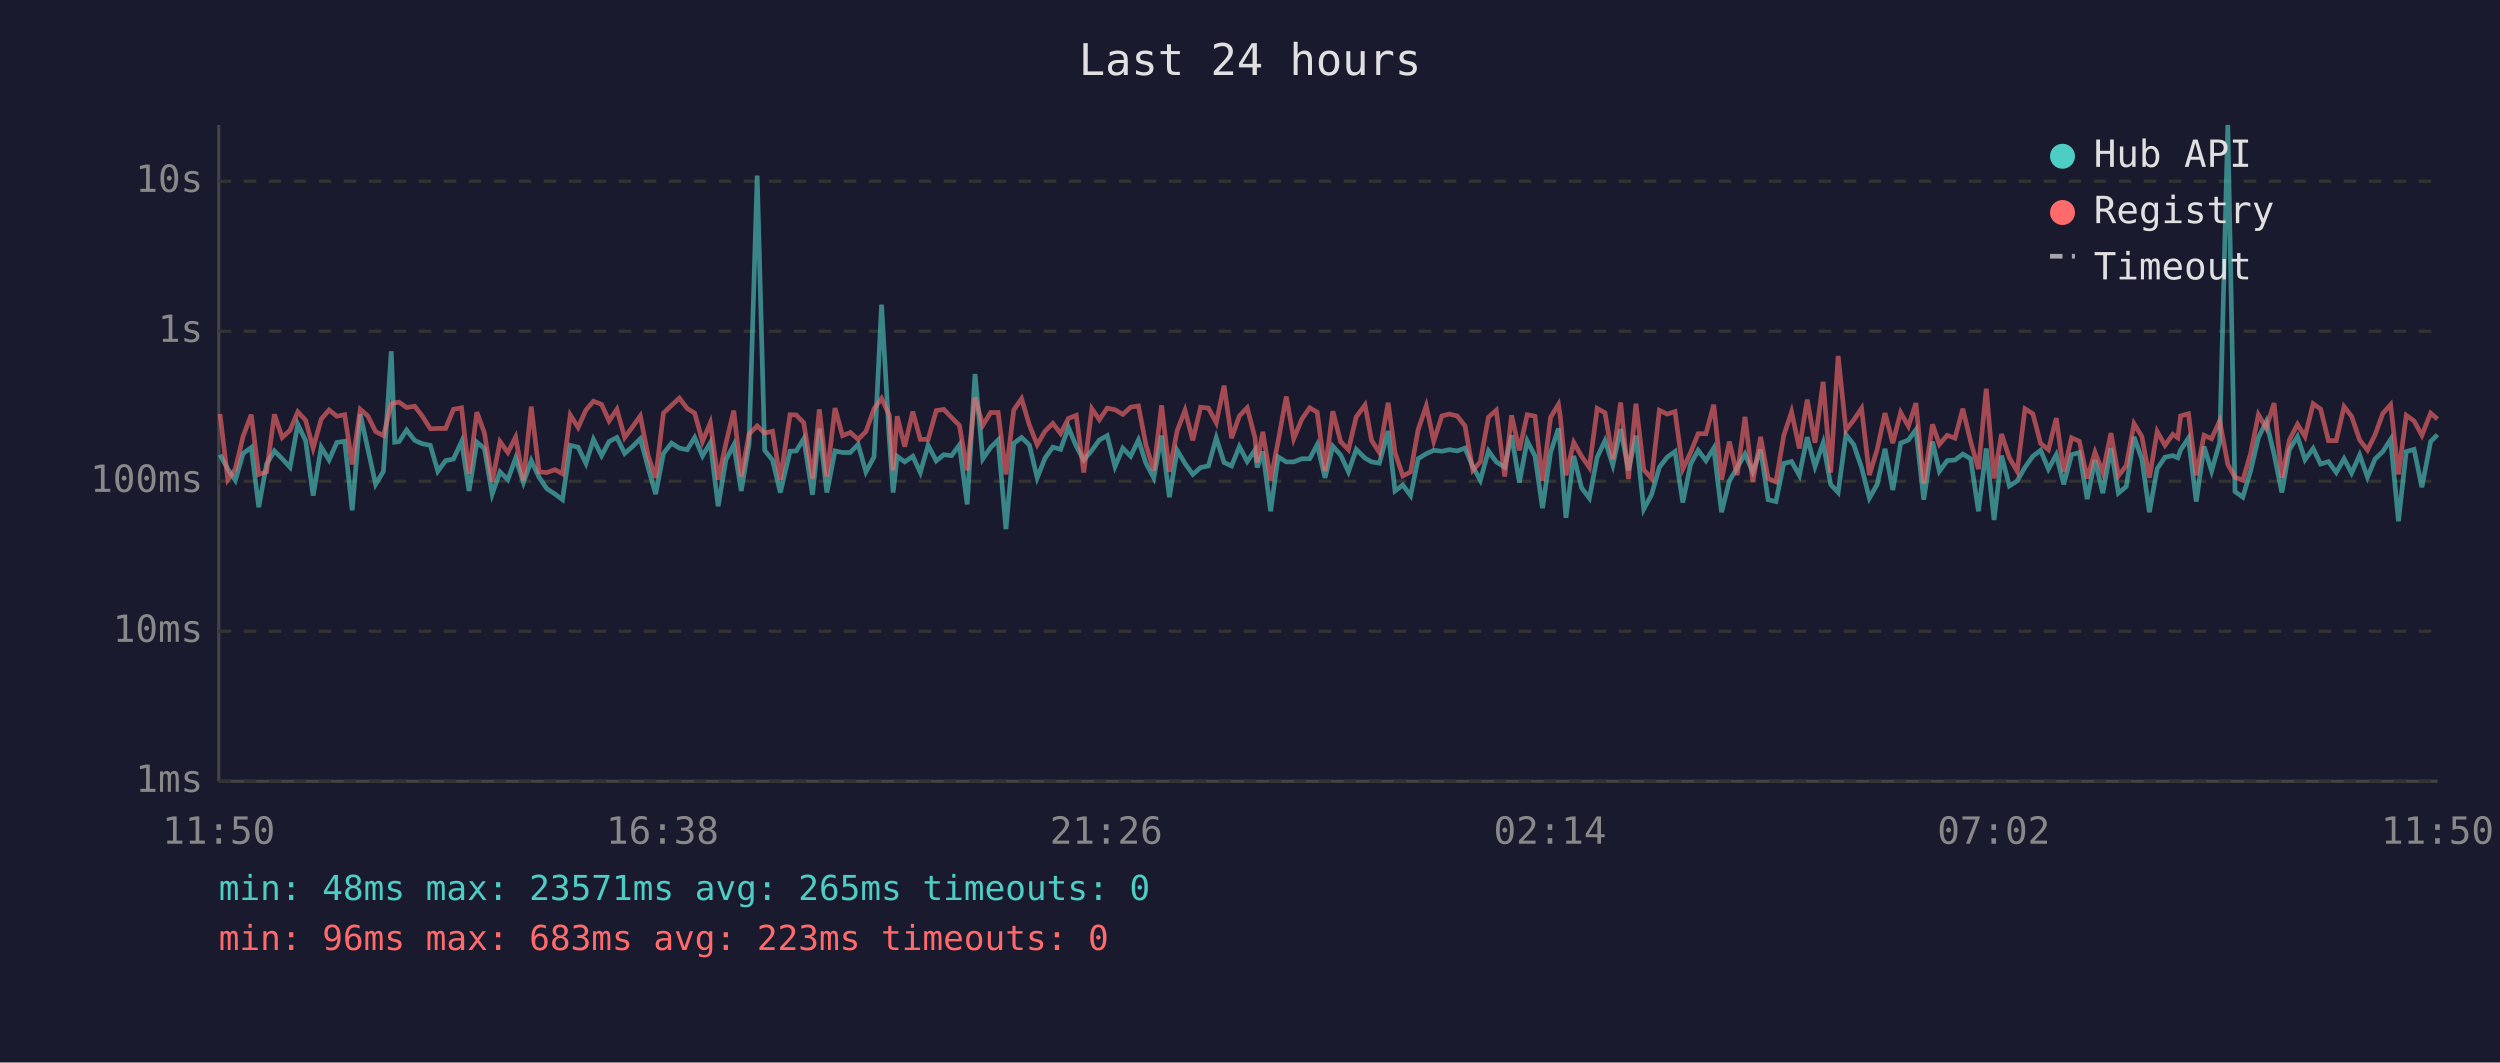
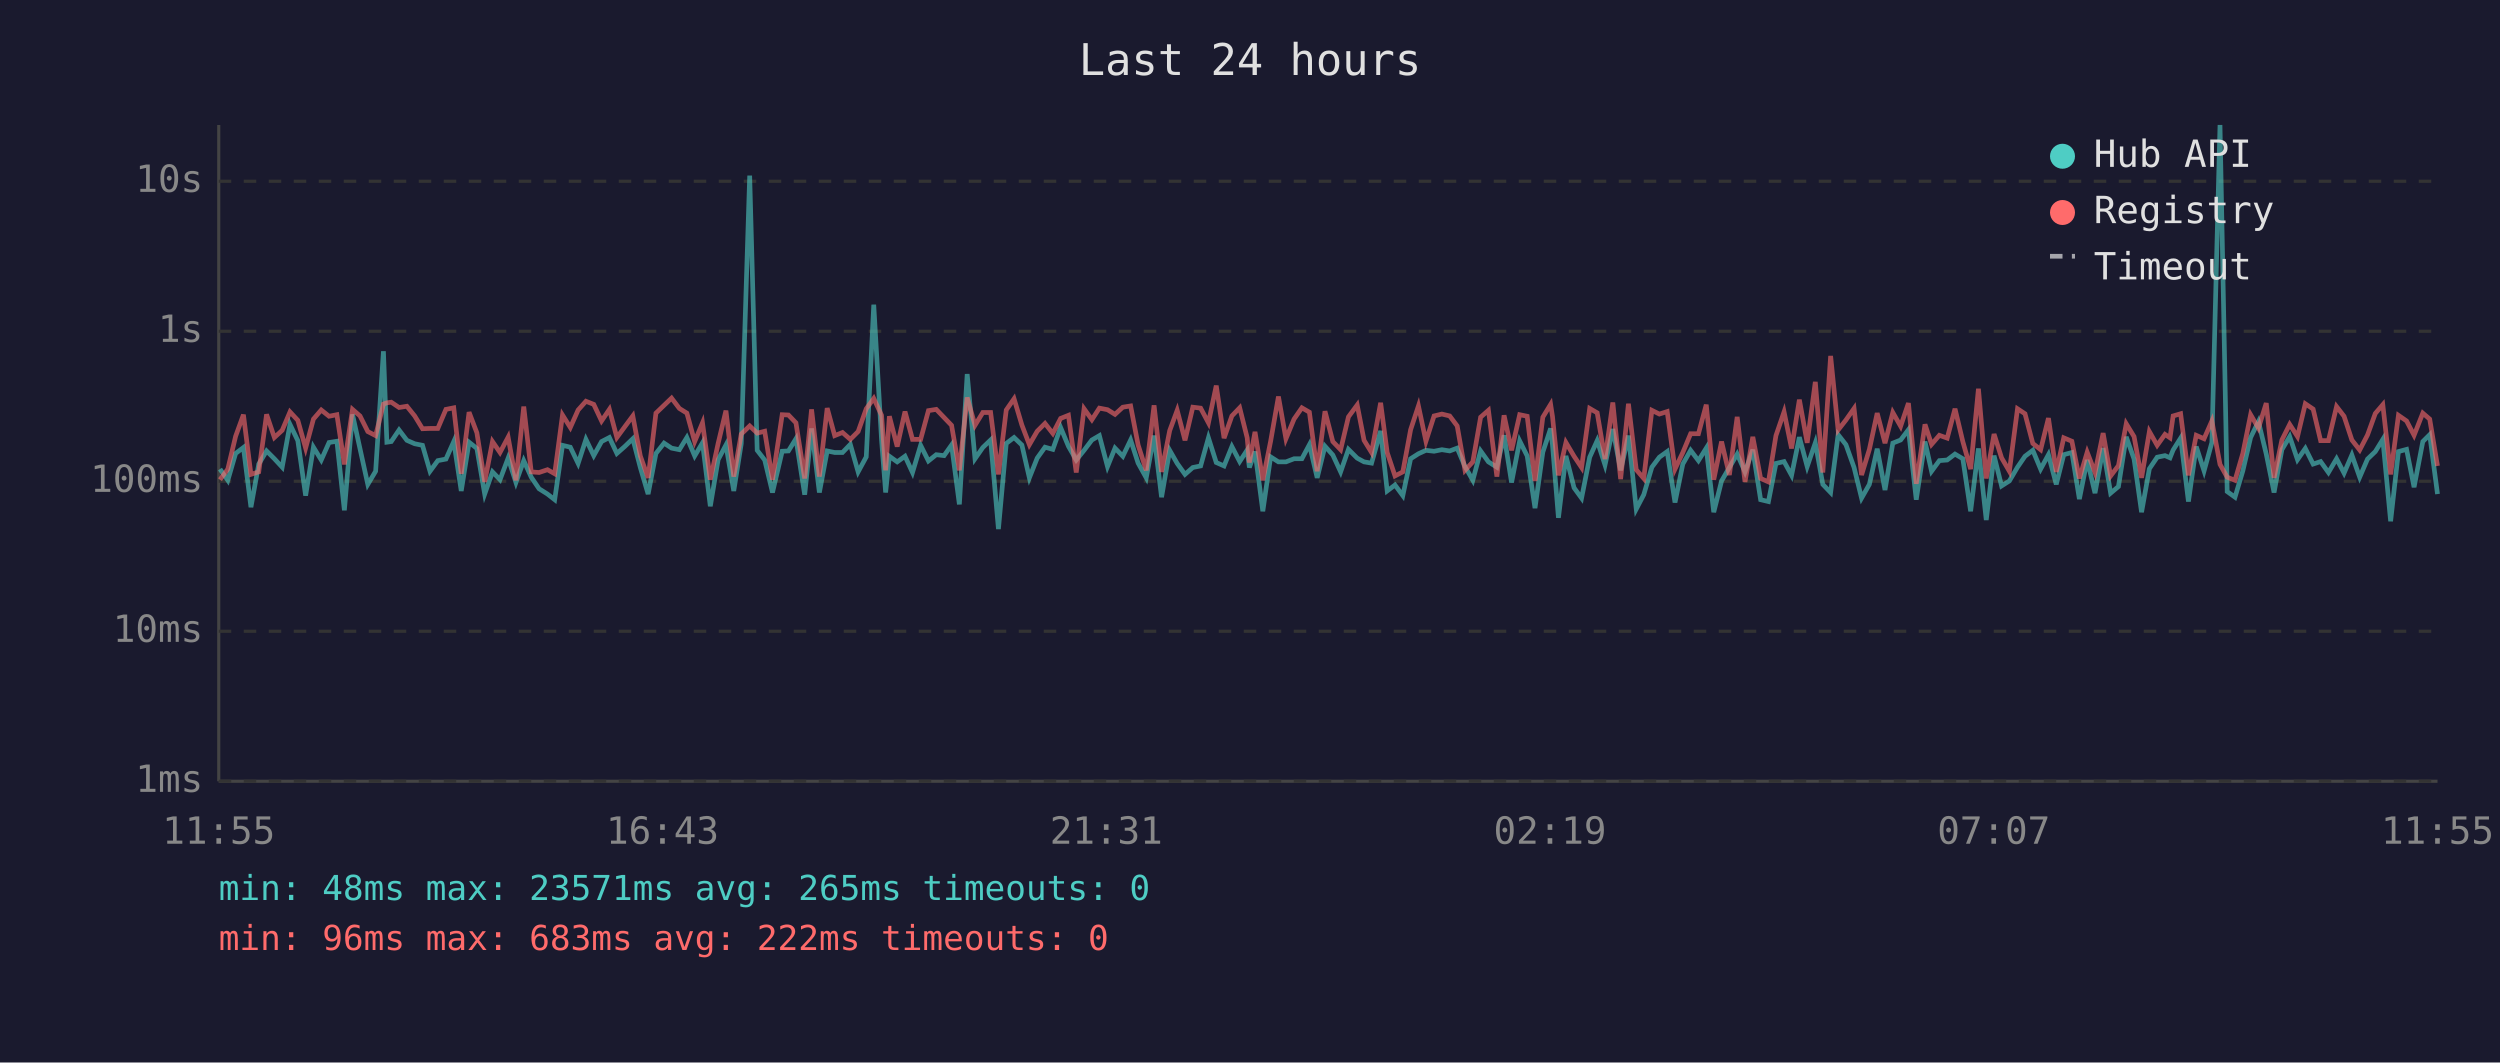
<svg xmlns="http://www.w3.org/2000/svg" viewBox="0 0 800 340" font-family="monospace" font-size="12">
  <rect width="800" height="340" fill="#1a1a2e" />
  <text x="400" y="24" fill="#e0e0e0" font-size="14" text-anchor="middle">Last 24 hours</text>
  <line x1="70" y1="40" x2="70" y2="250" stroke="#444" stroke-width="1" />
  <line x1="70" y1="250" x2="780" y2="250" stroke="#444" stroke-width="1" />
  <line x1="70" y1="250" x2="780" y2="250" stroke="#333" stroke-width="1" stroke-dasharray="4" />
  <text x="65" y="250" fill="#888" text-anchor="end" dominant-baseline="middle">1ms</text>
  <line x1="70" y1="202" x2="780" y2="202" stroke="#333" stroke-width="1" stroke-dasharray="4" />
  <text x="65" y="202" fill="#888" text-anchor="end" dominant-baseline="middle">10ms</text>
  <line x1="70" y1="154" x2="780" y2="154" stroke="#333" stroke-width="1" stroke-dasharray="4" />
  <text x="65" y="154" fill="#888" text-anchor="end" dominant-baseline="middle">100ms</text>
  <line x1="70" y1="106" x2="780" y2="106" stroke="#333" stroke-width="1" stroke-dasharray="4" />
  <text x="65" y="106" fill="#888" text-anchor="end" dominant-baseline="middle">1s</text>
  <line x1="70" y1="58" x2="780" y2="58" stroke="#333" stroke-width="1" stroke-dasharray="4" />
  <text x="65" y="58" fill="#888" text-anchor="end" dominant-baseline="middle">10s</text>
-   <text x="70" y="270" fill="#888" text-anchor="middle">11:50</text>
-   <text x="212" y="270" fill="#888" text-anchor="middle">16:38</text>
-   <text x="354" y="270" fill="#888" text-anchor="middle">21:26</text>
-   <text x="496" y="270" fill="#888" text-anchor="middle">02:14</text>
-   <text x="638" y="270" fill="#888" text-anchor="middle">07:02</text>
-   <text x="780" y="270" fill="#888" text-anchor="middle">11:50</text>
-   <polyline points="70.4,145.5 72.9,150.1 75.3,153.7 77.8,145.1 80.4,143.2 82.8,162.3 85.3,148.5 87.8,144.3 90.3,146.8 92.8,149.5 95.3,135.8 97.8,141.0 100.2,158.6 102.8,143.1 105.3,147.2 107.8,141.6 110.3,141.2 112.7,163.3 115.3,132.6 117.7,143.6 120.2,155.0 122.7,150.8 125.2,112.4 126.3,141.5 127.7,141.3 130.1,137.6 132.7,140.9 135.1,142.0 137.7,142.5 140.1,150.8 142.6,147.4 145.1,146.9 147.7,141.3 150.1,157.1 152.6,141.5 155.0,143.5 157.5,158.1 160.0,151.0 162.5,153.5 165.0,146.6 167.5,154.4 170.0,147.4 172.5,152.7 175.0,156.4 177.6,158.1 180.0,159.9 182.5,142.5 185.0,143.1 187.5,148.3 189.9,140.6 192.5,145.8 194.9,141.3 197.4,140.0 199.9,145.1 202.4,142.9 204.9,140.4 207.4,149.6 209.8,158.1 212.3,145.1 214.9,141.8 217.4,143.4 219.9,143.9 222.3,140.0 224.8,145.9 227.3,141.7 229.8,162.0 232.3,147.1 234.8,142.4 237.2,157.1 239.7,142.0 242.3,56.2 244.7,144.1 247.2,147.2 249.7,157.6 252.8,144.4 254.8,144.3 257.2,140.4 260.0,158.3 262.2,137.1 264.6,157.6 267.2,144.3 269.6,144.8 272.1,144.8 274.6,142.2 277.1,151.0 279.7,146.2 282.1,97.5 284.6,140.8 285.8,157.6 287.1,146.0 289.5,147.8 292.1,146.0 294.5,151.2 297.0,142.5 299.6,147.5 302.0,145.5 304.5,145.8 307.0,142.4 309.5,161.4 312.0,119.7 314.5,146.8 317.0,143.2 319.4,140.8 321.9,169.3 324.4,141.9 326.9,140.0 329.4,142.4 331.9,152.9 334.4,146.6 336.9,143.1 339.4,143.8 341.9,136.8 344.4,142.8 346.8,147.2 349.4,144.1 351.8,140.8 354.3,139.4 356.8,149.3 359.3,143.4 361.8,146.0 364.3,140.8 366.7,148.2 369.2,152.9 371.7,139.4 374.2,159.1 376.7,144.1 379.2,148.3 381.7,151.8 384.2,149.6 386.7,149.1 389.2,140.1 391.7,148.0 394.1,149.1 396.6,142.9 399.1,147.7 401.6,144.0 402.3,149.6 404.1,144.5 406.6,163.6 409.0,146.2 411.6,147.8 414.0,147.8 416.6,146.8 419.1,146.8 421.5,142.3 424.0,152.9 426.5,142.8 429.0,145.6 431.5,151.0 434.0,143.8 436.8,146.6 438.9,147.8 441.4,148.2 444.2,137.9 446.4,157.1 448.9,155.2 451.4,158.6 453.8,146.8 456.4,145.2 458.8,144.1 461.4,144.4 463.8,143.9 466.3,144.3 468.8,143.4 471.3,149.3 473.7,153.7 476.3,144.3 478.8,147.8 481.5,149.5 483.7,139.3 486.2,154.4 488.7,141.1 491.2,145.9 493.6,162.6 496.2,144.7 498.7,137.1 499.3,142.4 501.1,165.7 503.6,145.9 506.1,156.1 508.6,159.4 511.1,146.3 513.6,141.0 516.1,148.8 518.6,137.3 521.1,150.5 523.5,139.4 526.0,162.9 528.5,158.3 531.0,149.5 533.5,146.3 536.0,144.5 538.5,160.8 541.0,148.5 543.4,144.1 545.9,147.4 548.4,143.4 550.9,163.9 553.4,153.9 555.9,149.6 558.4,145.3 560.9,151.0 563.4,143.9 565.8,159.9 568.3,160.5 570.8,148.3 573.3,147.7 575.8,152.1 578.3,139.9 580.8,149.3 583.4,141.7 585.8,155.0 588.2,157.6 590.7,139.1 593.2,142.3 595.7,149.6 598.2,159.4 600.7,155.0 603.2,143.6 605.7,156.8 608.2,141.8 610.7,140.8 613.1,137.5 615.6,159.9 618.4,141.3 620.6,150.8 623.1,147.4 625.6,147.2 628.1,145.3 630.6,146.8 633.1,163.6 635.6,143.5 638.1,166.4 640.5,145.8 643.0,155.5 645.5,153.9 648.0,149.5 650.5,146.0 653.0,144.1 655.5,150.1 658.0,145.5 660.4,155.0 662.9,145.5 665.4,144.8 667.9,159.7 670.4,147.2 672.9,157.8 675.5,143.4 677.9,157.8 680.4,155.7 682.9,139.8 685.4,146.9 687.8,163.9 690.3,150.0 692.8,146.3 695.3,145.8 696.9,146.5 697.8,144.0 700.3,140.2 702.8,160.5 705.3,142.9 707.7,150.7 710.3,141.6 712.9,40.0 715.2,157.3 717.7,159.1 720.2,150.7 722.7,140.0 725.2,134.9 727.7,145.3 730.2,157.6 732.6,143.9 735.2,139.7 737.6,147.1 740.2,143.5 742.6,148.5 745.1,147.7 747.6,151.2 750.1,146.8 752.5,151.4 755.1,145.6 757.6,152.7 760.0,146.9 762.5,144.5 765.0,140.6 767.5,166.8 770.0,144.5 772.5,143.8 775.0,155.9 777.8,141.3 780.0,139.1" fill="none" stroke="#4ecdc4" stroke-width="1.5" opacity="0.6" />
-   <polyline points="70.4,132.5 72.9,153.5 75.3,150.1 77.8,139.6 80.4,132.7 82.8,151.8 85.3,151.0 87.8,132.6 90.3,140.0 92.8,137.7 95.3,131.8 97.8,134.5 100.2,143.4 102.8,134.1 105.3,131.2 107.8,133.2 110.3,132.7 112.7,148.6 115.3,131.0 117.7,133.1 120.2,138.1 122.7,139.4 125.2,129.3 126.3,128.9 127.7,128.7 130.1,130.4 132.7,130.0 135.1,133.1 137.7,137.2 140.1,137.1 142.6,137.1 145.1,131.0 147.7,130.5 150.1,151.6 152.6,131.9 155.0,138.5 157.5,154.2 160.0,141.3 162.5,144.8 165.0,139.9 167.5,153.7 170.0,130.1 172.5,151.0 175.0,151.2 177.6,150.3 180.0,151.6 182.5,132.8 185.0,136.8 187.5,131.2 189.9,128.4 192.5,129.4 194.9,134.7 197.4,131.0 199.9,140.0 202.4,136.6 204.9,133.1 207.4,145.9 209.8,152.9 212.3,132.2 214.9,129.7 217.4,127.4 219.9,130.7 222.3,132.2 224.8,141.3 227.3,135.3 229.8,153.5 232.3,141.9 234.8,131.4 237.2,152.5 239.7,138.9 242.3,136.3 244.7,138.6 247.2,138.0 249.7,153.5 252.8,132.7 254.8,132.8 257.2,135.3 260.0,153.1 262.2,131.0 264.6,152.5 267.2,130.6 269.6,139.4 272.1,138.4 274.6,140.6 277.1,138.1 279.7,130.8 282.1,127.5 284.6,132.9 285.8,150.5 287.1,133.2 289.5,142.9 292.1,131.7 294.5,140.6 297.0,140.6 299.6,131.4 302.0,131.0 304.5,133.6 307.0,136.1 309.5,150.5 312.0,127.2 314.5,136.1 317.0,132.0 319.4,132.0 321.9,151.8 324.4,131.2 326.9,127.6 329.4,136.0 331.9,142.3 334.4,138.0 336.9,135.5 339.4,138.7 341.9,133.9 344.4,132.9 346.8,151.2 349.4,130.8 351.8,134.3 354.3,130.6 356.8,131.1 359.3,132.6 361.8,130.3 364.3,129.9 366.7,142.4 369.2,150.5 371.7,129.7 374.2,151.0 376.7,137.8 379.2,131.3 381.7,140.9 384.2,130.3 386.7,130.6 389.2,135.3 391.7,123.4 394.1,140.2 396.6,133.1 399.1,130.5 401.6,140.1 402.3,148.0 404.1,138.2 406.6,153.7 409.0,141.2 411.6,126.9 414.0,140.4 416.6,134.1 419.1,130.5 421.5,131.9 424.0,150.8 426.5,131.6 429.0,141.3 431.5,143.9 434.0,133.4 436.8,129.6 438.9,140.9 441.4,144.8 444.2,128.9 446.4,144.8 448.9,152.3 451.4,151.0 453.8,137.5 456.4,129.9 458.8,141.2 461.4,133.1 463.8,132.5 466.3,133.1 468.8,136.3 471.3,150.5 473.7,147.8 476.3,133.5 478.8,131.3 481.5,152.5 483.7,132.9 486.2,144.1 488.7,132.7 491.2,133.2 493.6,153.9 496.2,133.5 498.7,129.4 499.3,133.3 501.1,152.1 503.6,141.6 506.1,146.0 508.6,149.6 511.1,130.7 513.6,132.1 516.1,146.9 518.6,128.8 521.1,153.3 523.5,129.2 526.0,150.3 528.5,153.1 531.0,131.3 533.5,132.5 536.0,131.7 538.5,150.1 541.0,144.8 543.4,138.8 545.9,138.8 548.4,129.5 550.9,153.5 553.4,141.3 555.9,152.0 558.4,133.4 560.9,154.2 563.4,139.8 565.8,153.1 568.3,154.2 570.8,139.4 573.3,131.8 575.8,143.5 578.3,127.9 580.8,141.7 583.4,122.2 585.8,151.2 588.2,113.9 590.7,137.6 593.2,134.4 595.7,130.7 598.2,152.0 600.7,143.8 603.2,132.2 605.7,141.8 608.2,132.0 610.7,136.4 613.1,129.0 615.6,154.8 618.4,135.8 620.6,142.2 623.1,139.3 625.6,140.2 628.1,130.8 630.6,141.3 633.1,150.1 635.6,124.4 638.1,153.1 640.5,138.9 643.0,146.5 645.5,150.8 648.0,130.8 650.5,132.4 653.0,141.9 655.5,143.9 658.0,133.8 660.4,151.0 662.9,140.1 665.4,141.2 667.9,153.1 670.4,144.7 672.9,151.2 675.5,138.6 677.9,152.3 680.4,149.0 682.9,135.6 685.4,139.7 687.8,152.9 690.3,138.1 692.8,142.5 695.3,139.0 696.9,140.1 697.8,133.1 700.3,132.4 702.8,152.1 705.3,139.3 707.7,140.4 710.3,134.7 712.9,148.6 715.2,152.7 717.7,153.7 720.2,145.1 722.7,132.7 725.2,137.0 727.7,129.0 730.2,152.9 732.6,140.8 735.2,135.8 737.6,139.7 740.2,129.2 742.6,130.9 745.1,141.0 747.6,141.0 750.1,130.1 752.5,133.2 755.1,140.8 757.6,144.0 760.0,139.2 762.5,132.3 765.0,129.5 767.5,151.8 770.0,132.9 772.5,134.7 775.0,139.3 777.8,132.2 780.0,134.1" fill="none" stroke="#ff6b6b" stroke-width="1.5" opacity="0.6" />
+   <text x="70" y="270" fill="#888" text-anchor="middle">11:55</text>
+   <text x="212" y="270" fill="#888" text-anchor="middle">16:43</text>
+   <text x="354" y="270" fill="#888" text-anchor="middle">21:31</text>
+   <text x="496" y="270" fill="#888" text-anchor="middle">02:19</text>
+   <text x="638" y="270" fill="#888" text-anchor="middle">07:07</text>
+   <text x="780" y="270" fill="#888" text-anchor="middle">11:55</text>
+   <polyline points="70.4,150.1 72.9,153.7 75.4,145.1 77.9,143.2 80.3,162.3 82.8,148.5 85.3,144.3 87.8,146.8 90.3,149.5 92.8,135.8 95.3,141.0 97.8,158.6 100.3,143.1 102.8,147.2 105.3,141.6 107.8,141.2 110.2,163.3 112.8,132.6 115.2,143.6 117.7,155.0 120.2,150.8 122.7,112.4 123.8,141.5 125.2,141.3 127.7,137.6 130.2,140.9 132.7,142.0 135.2,142.5 137.6,150.8 140.1,147.4 142.7,146.9 145.2,141.3 147.6,157.1 150.1,141.5 152.6,143.5 155.1,158.1 157.6,151.0 160.0,153.5 162.6,146.6 165.1,154.4 167.6,147.4 170.0,152.7 172.5,156.4 175.2,158.1 177.5,159.9 180.0,142.5 182.5,143.1 185.0,148.3 187.5,140.6 190.0,145.8 192.5,141.3 195.0,140.0 197.4,145.1 199.9,142.9 202.5,140.4 204.9,149.6 207.4,158.1 209.9,145.1 212.5,141.8 214.9,143.4 217.4,143.9 219.8,140.0 222.3,145.9 224.8,141.7 227.3,162.0 229.8,147.1 232.3,142.4 234.8,157.1 237.2,142.0 239.9,56.2 242.3,144.1 244.7,147.2 247.2,157.6 250.3,144.4 252.3,144.3 254.7,140.4 257.5,158.3 259.7,137.1 262.2,157.6 264.7,144.3 267.1,144.8 269.6,144.8 272.1,142.2 274.6,151.0 277.2,146.2 279.6,97.5 282.1,140.8 283.4,157.6 284.6,146.0 287.1,147.8 289.6,146.0 292.0,151.2 294.6,142.5 297.1,147.5 299.6,145.5 302.1,145.8 304.5,142.4 307.0,161.4 309.5,119.7 312.0,146.8 314.5,143.2 317.0,140.8 319.5,169.3 322.0,141.9 324.5,140.0 327.0,142.4 329.4,152.9 331.9,146.6 334.4,143.1 336.9,143.8 339.4,136.8 341.9,142.8 344.4,147.2 346.9,144.1 349.4,140.8 351.8,139.4 354.4,149.3 356.8,143.4 359.3,146.0 361.8,140.8 364.2,148.2 366.8,152.9 369.3,139.4 371.7,159.1 374.3,144.1 376.7,148.3 379.2,151.8 381.7,149.6 384.2,149.1 386.7,140.1 389.2,148.0 391.7,149.1 394.2,142.9 396.7,147.7 399.1,144.0 399.8,149.6 401.6,144.5 404.1,163.6 406.6,146.2 409.1,147.8 411.5,147.8 414.1,146.8 416.6,146.8 419.0,142.3 421.5,152.9 424.0,142.8 426.5,145.6 429.0,151.0 431.5,143.8 434.3,146.6 436.5,147.8 438.9,148.2 441.8,137.9 443.9,157.1 446.4,155.2 448.9,158.6 451.4,146.8 453.9,145.2 456.3,144.1 458.9,144.4 461.4,143.9 463.9,144.3 466.3,143.4 468.8,149.3 471.3,153.7 473.8,144.3 476.3,147.8 479.0,149.5 481.3,139.3 483.7,154.4 486.3,141.1 488.7,145.9 491.2,162.6 493.7,144.7 496.2,137.1 496.8,142.4 498.7,165.7 501.1,145.9 503.7,156.1 506.1,159.4 508.7,146.3 511.1,141.0 513.6,148.8 516.1,137.3 518.6,150.5 521.1,139.4 523.6,162.9 526.0,158.3 528.6,149.5 531.0,146.3 533.5,144.5 536.0,160.8 538.5,148.5 541.0,144.1 543.5,147.4 546.0,143.4 548.4,163.9 550.9,153.9 553.4,149.6 555.9,145.3 558.4,151.0 560.9,143.9 563.4,159.9 565.9,160.5 568.3,148.3 570.9,147.7 573.3,152.1 575.8,139.9 578.3,149.3 580.9,141.7 583.3,155.0 585.8,157.6 588.2,139.1 590.7,142.3 593.3,149.6 595.7,159.4 598.2,155.0 600.7,143.6 603.2,156.8 605.7,141.8 608.2,140.8 610.7,137.5 613.2,159.9 616.0,141.3 618.1,150.8 620.6,147.4 623.1,147.2 625.6,145.3 628.1,146.8 630.6,163.6 633.1,143.5 635.6,166.4 638.1,145.8 640.5,155.5 643.0,153.9 645.6,149.5 648.0,146.0 650.5,144.1 653.0,150.1 655.5,145.5 658.0,155.0 660.4,145.5 663.0,144.8 665.4,159.7 667.9,147.2 670.4,157.8 673.0,143.4 675.4,157.8 677.9,155.7 680.4,139.8 682.9,146.9 685.3,163.9 687.8,150.0 690.3,146.3 692.8,145.8 694.4,146.5 695.4,144.0 697.8,140.2 700.3,160.5 702.8,142.9 705.3,150.7 707.8,141.6 710.4,40.0 712.7,157.3 715.2,159.1 717.7,150.7 720.2,140.0 722.7,134.9 725.2,145.3 727.7,157.6 730.2,143.9 732.7,139.7 735.2,147.1 737.7,143.5 740.2,148.5 742.6,147.7 745.1,151.2 747.7,146.8 750.1,151.4 752.6,145.6 755.1,152.7 757.6,146.9 760.1,144.5 762.5,140.6 765.0,166.8 767.5,144.5 770.1,143.8 772.5,155.9 775.3,141.3 777.5,139.1 780.0,158.1" fill="none" stroke="#4ecdc4" stroke-width="1.5" opacity="0.6" />
+   <polyline points="70.4,153.5 72.9,150.1 75.4,139.6 77.9,132.7 80.3,151.8 82.8,151.0 85.3,132.6 87.8,140.0 90.3,137.7 92.8,131.8 95.3,134.5 97.8,143.4 100.3,134.1 102.8,131.2 105.3,133.2 107.8,132.7 110.2,148.6 112.8,131.0 115.2,133.1 117.7,138.1 120.2,139.4 122.7,129.3 123.8,128.9 125.2,128.7 127.7,130.4 130.2,130.0 132.7,133.1 135.2,137.2 137.6,137.1 140.1,137.1 142.7,131.0 145.2,130.5 147.6,151.6 150.1,131.9 152.6,138.5 155.1,154.2 157.6,141.3 160.0,144.8 162.6,139.9 165.1,153.7 167.6,130.1 170.0,151.0 172.5,151.2 175.2,150.3 177.5,151.6 180.0,132.8 182.5,136.8 185.0,131.2 187.5,128.4 190.0,129.4 192.5,134.7 195.0,131.0 197.4,140.0 199.9,136.6 202.5,133.1 204.9,145.9 207.4,152.9 209.9,132.2 212.5,129.7 214.9,127.4 217.4,130.7 219.8,132.2 222.3,141.3 224.8,135.3 227.3,153.5 229.8,141.9 232.3,131.4 234.8,152.5 237.2,138.9 239.9,136.3 242.3,138.6 244.7,138.0 247.2,153.5 250.3,132.7 252.3,132.8 254.7,135.3 257.5,153.1 259.7,131.0 262.2,152.5 264.7,130.6 267.1,139.4 269.6,138.4 272.1,140.6 274.6,138.1 277.2,130.8 279.6,127.5 282.1,132.9 283.4,150.5 284.6,133.2 287.1,142.9 289.6,131.7 292.0,140.6 294.6,140.6 297.1,131.4 299.6,131.0 302.1,133.6 304.5,136.1 307.0,150.5 309.5,127.2 312.0,136.1 314.5,132.0 317.0,132.0 319.5,151.8 322.0,131.2 324.5,127.6 327.0,136.0 329.4,142.3 331.9,138.0 334.4,135.5 336.9,138.7 339.4,133.9 341.9,132.9 344.4,151.2 346.9,130.8 349.4,134.3 351.8,130.6 354.4,131.1 356.8,132.6 359.3,130.3 361.8,129.9 364.2,142.4 366.8,150.5 369.3,129.7 371.7,151.0 374.3,137.8 376.7,131.3 379.2,140.9 381.7,130.3 384.2,130.6 386.7,135.3 389.2,123.4 391.7,140.2 394.2,133.1 396.7,130.5 399.1,140.1 399.8,148.0 401.6,138.2 404.1,153.7 406.6,141.2 409.1,126.9 411.5,140.4 414.1,134.1 416.6,130.5 419.0,131.9 421.5,150.8 424.0,131.6 426.5,141.3 429.0,143.9 431.5,133.4 434.3,129.6 436.5,140.9 438.9,144.8 441.8,128.9 443.9,144.8 446.4,152.3 448.9,151.0 451.4,137.5 453.9,129.9 456.3,141.2 458.9,133.1 461.4,132.5 463.9,133.1 466.3,136.3 468.8,150.5 471.3,147.8 473.8,133.5 476.3,131.3 479.0,152.5 481.3,132.9 483.7,144.1 486.3,132.7 488.7,133.2 491.2,153.9 493.7,133.5 496.2,129.4 496.8,133.3 498.7,152.1 501.1,141.6 503.7,146.0 506.1,149.6 508.7,130.7 511.1,132.1 513.6,146.9 516.1,128.8 518.6,153.3 521.1,129.2 523.6,150.3 526.0,153.1 528.6,131.3 531.0,132.5 533.5,131.7 536.0,150.1 538.5,144.8 541.0,138.8 543.5,138.8 546.0,129.5 548.4,153.5 550.9,141.3 553.4,152.0 555.9,133.4 558.4,154.2 560.9,139.8 563.4,153.1 565.9,154.2 568.3,139.4 570.9,131.8 573.3,143.5 575.8,127.9 578.3,141.7 580.9,122.2 583.3,151.2 585.8,113.9 588.2,137.6 590.7,134.4 593.3,130.7 595.7,152.0 598.2,143.8 600.7,132.2 603.2,141.8 605.7,132.0 608.2,136.4 610.7,129.0 613.2,154.8 616.0,135.8 618.1,142.2 620.6,139.3 623.1,140.2 625.6,130.8 628.1,141.3 630.6,150.1 633.1,124.4 635.6,153.1 638.1,138.9 640.5,146.5 643.0,150.8 645.6,130.8 648.0,132.4 650.5,141.9 653.0,143.9 655.5,133.8 658.0,151.0 660.4,140.1 663.0,141.2 665.4,153.1 667.9,144.7 670.4,151.2 673.0,138.6 675.4,152.3 677.9,149.0 680.4,135.6 682.9,139.7 685.3,152.9 687.8,138.1 690.3,142.5 692.8,139.0 694.4,140.1 695.4,133.1 697.8,132.4 700.3,152.1 702.8,139.3 705.3,140.4 707.8,134.7 710.4,148.6 712.7,152.7 715.2,153.7 717.7,145.1 720.2,132.7 722.7,137.0 725.2,129.0 727.7,152.9 730.2,140.8 732.7,135.8 735.2,139.7 737.7,129.2 740.2,130.9 742.6,141.0 745.1,141.0 747.7,130.1 750.1,133.2 752.6,140.8 755.1,144.0 757.6,139.2 760.1,132.3 762.5,129.5 765.0,151.8 767.5,132.9 770.1,134.7 772.5,139.3 775.3,132.2 777.5,134.1 780.0,149.1" fill="none" stroke="#ff6b6b" stroke-width="1.5" opacity="0.6" />
  <circle cx="660" cy="50" r="4" fill="#4ecdc4" />
  <text x="670" y="50" fill="#e0e0e0" dominant-baseline="middle">Hub API</text>
  <circle cx="660" cy="68" r="4" fill="#ff6b6b" />
  <text x="670" y="68" fill="#e0e0e0" dominant-baseline="middle">Registry</text>
  <line x1="656" y1="82" x2="664" y2="82" stroke="#e0e0e0" stroke-width="1.5" stroke-dasharray="4,3" opacity="0.7" />
  <text x="670" y="86" fill="#e0e0e0" dominant-baseline="middle">Timeout</text>
  <text x="70" y="288" fill="#4ecdc4" font-size="11">min: 48ms  max: 23571ms  avg: 265ms  timeouts: 0</text>
-   <text x="70" y="304" fill="#ff6b6b" font-size="11">min: 96ms  max: 683ms  avg: 223ms  timeouts: 0</text>
+   <text x="70" y="304" fill="#ff6b6b" font-size="11">min: 96ms  max: 683ms  avg: 222ms  timeouts: 0</text>
</svg>
